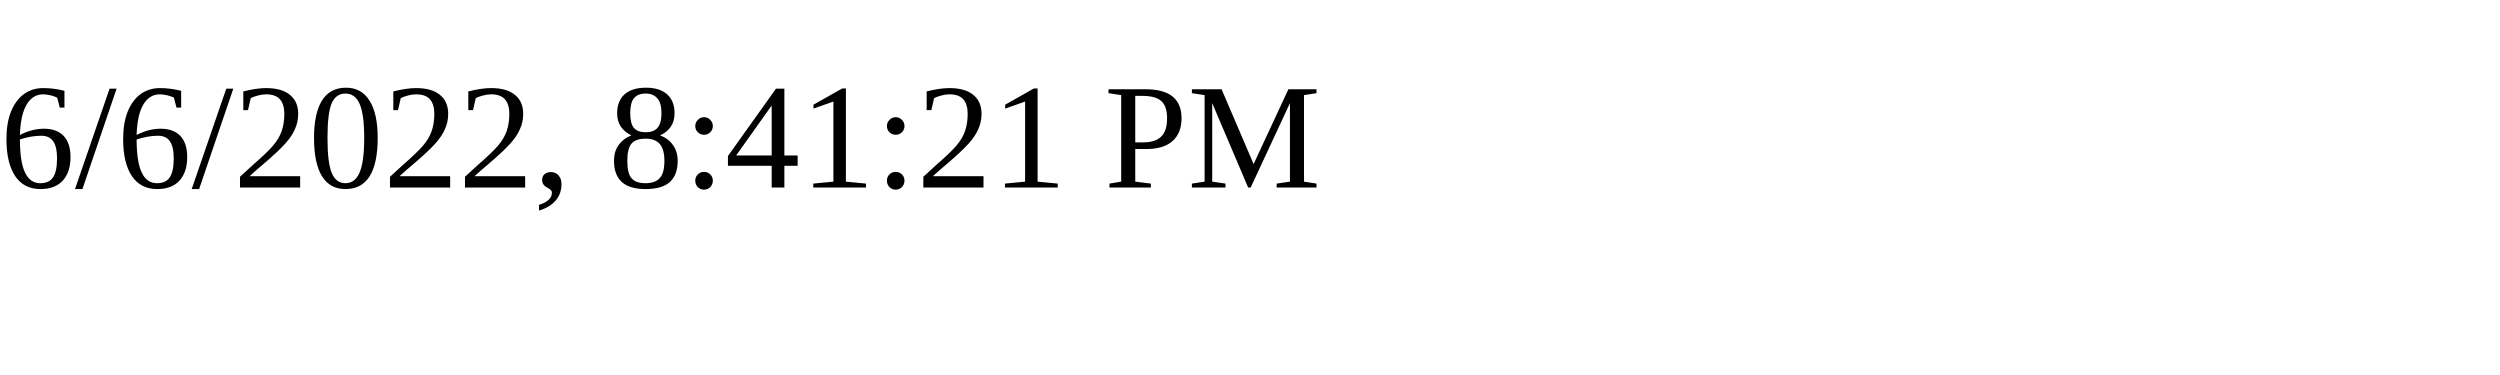
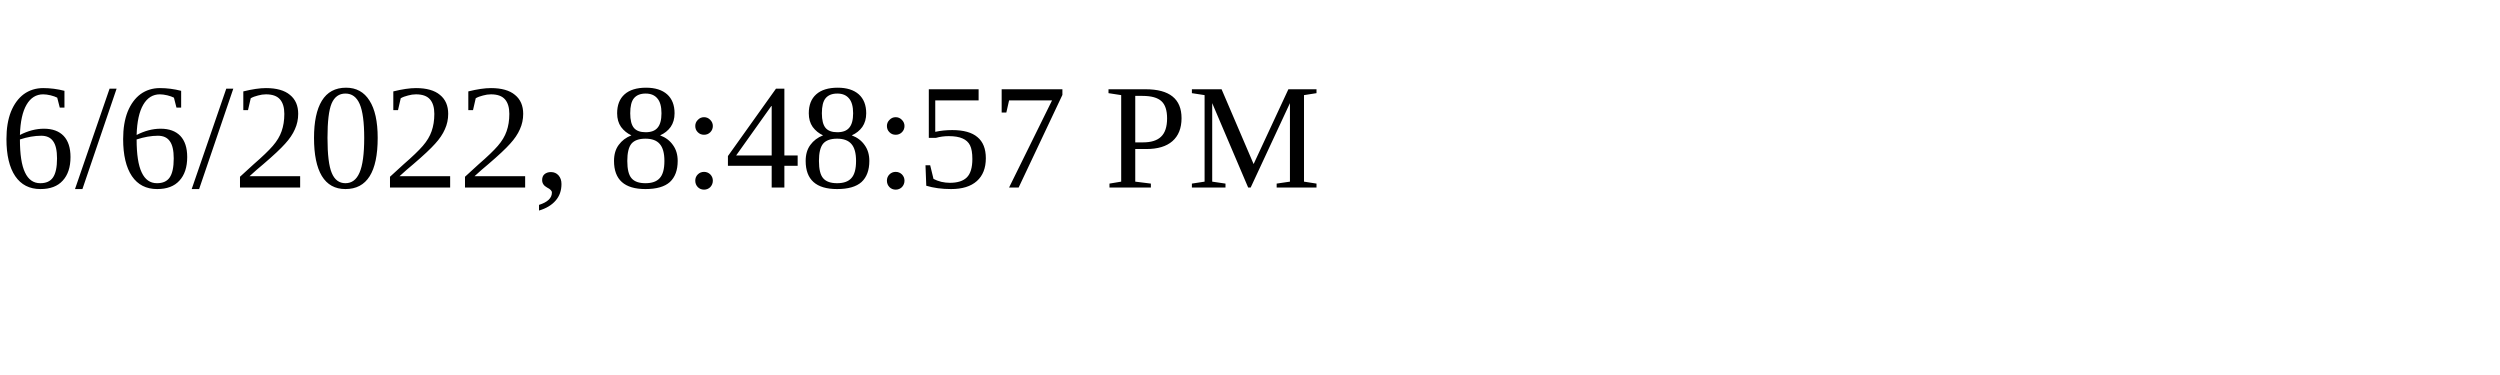
<svg xmlns="http://www.w3.org/2000/svg" height="30" width="200">
-   <text x="0" y="15">6/6/2022, 8:41:21 PM</text>
+   <text x="0" y="15">6/6/2022, 8:48:57 PM</text>
</svg>
